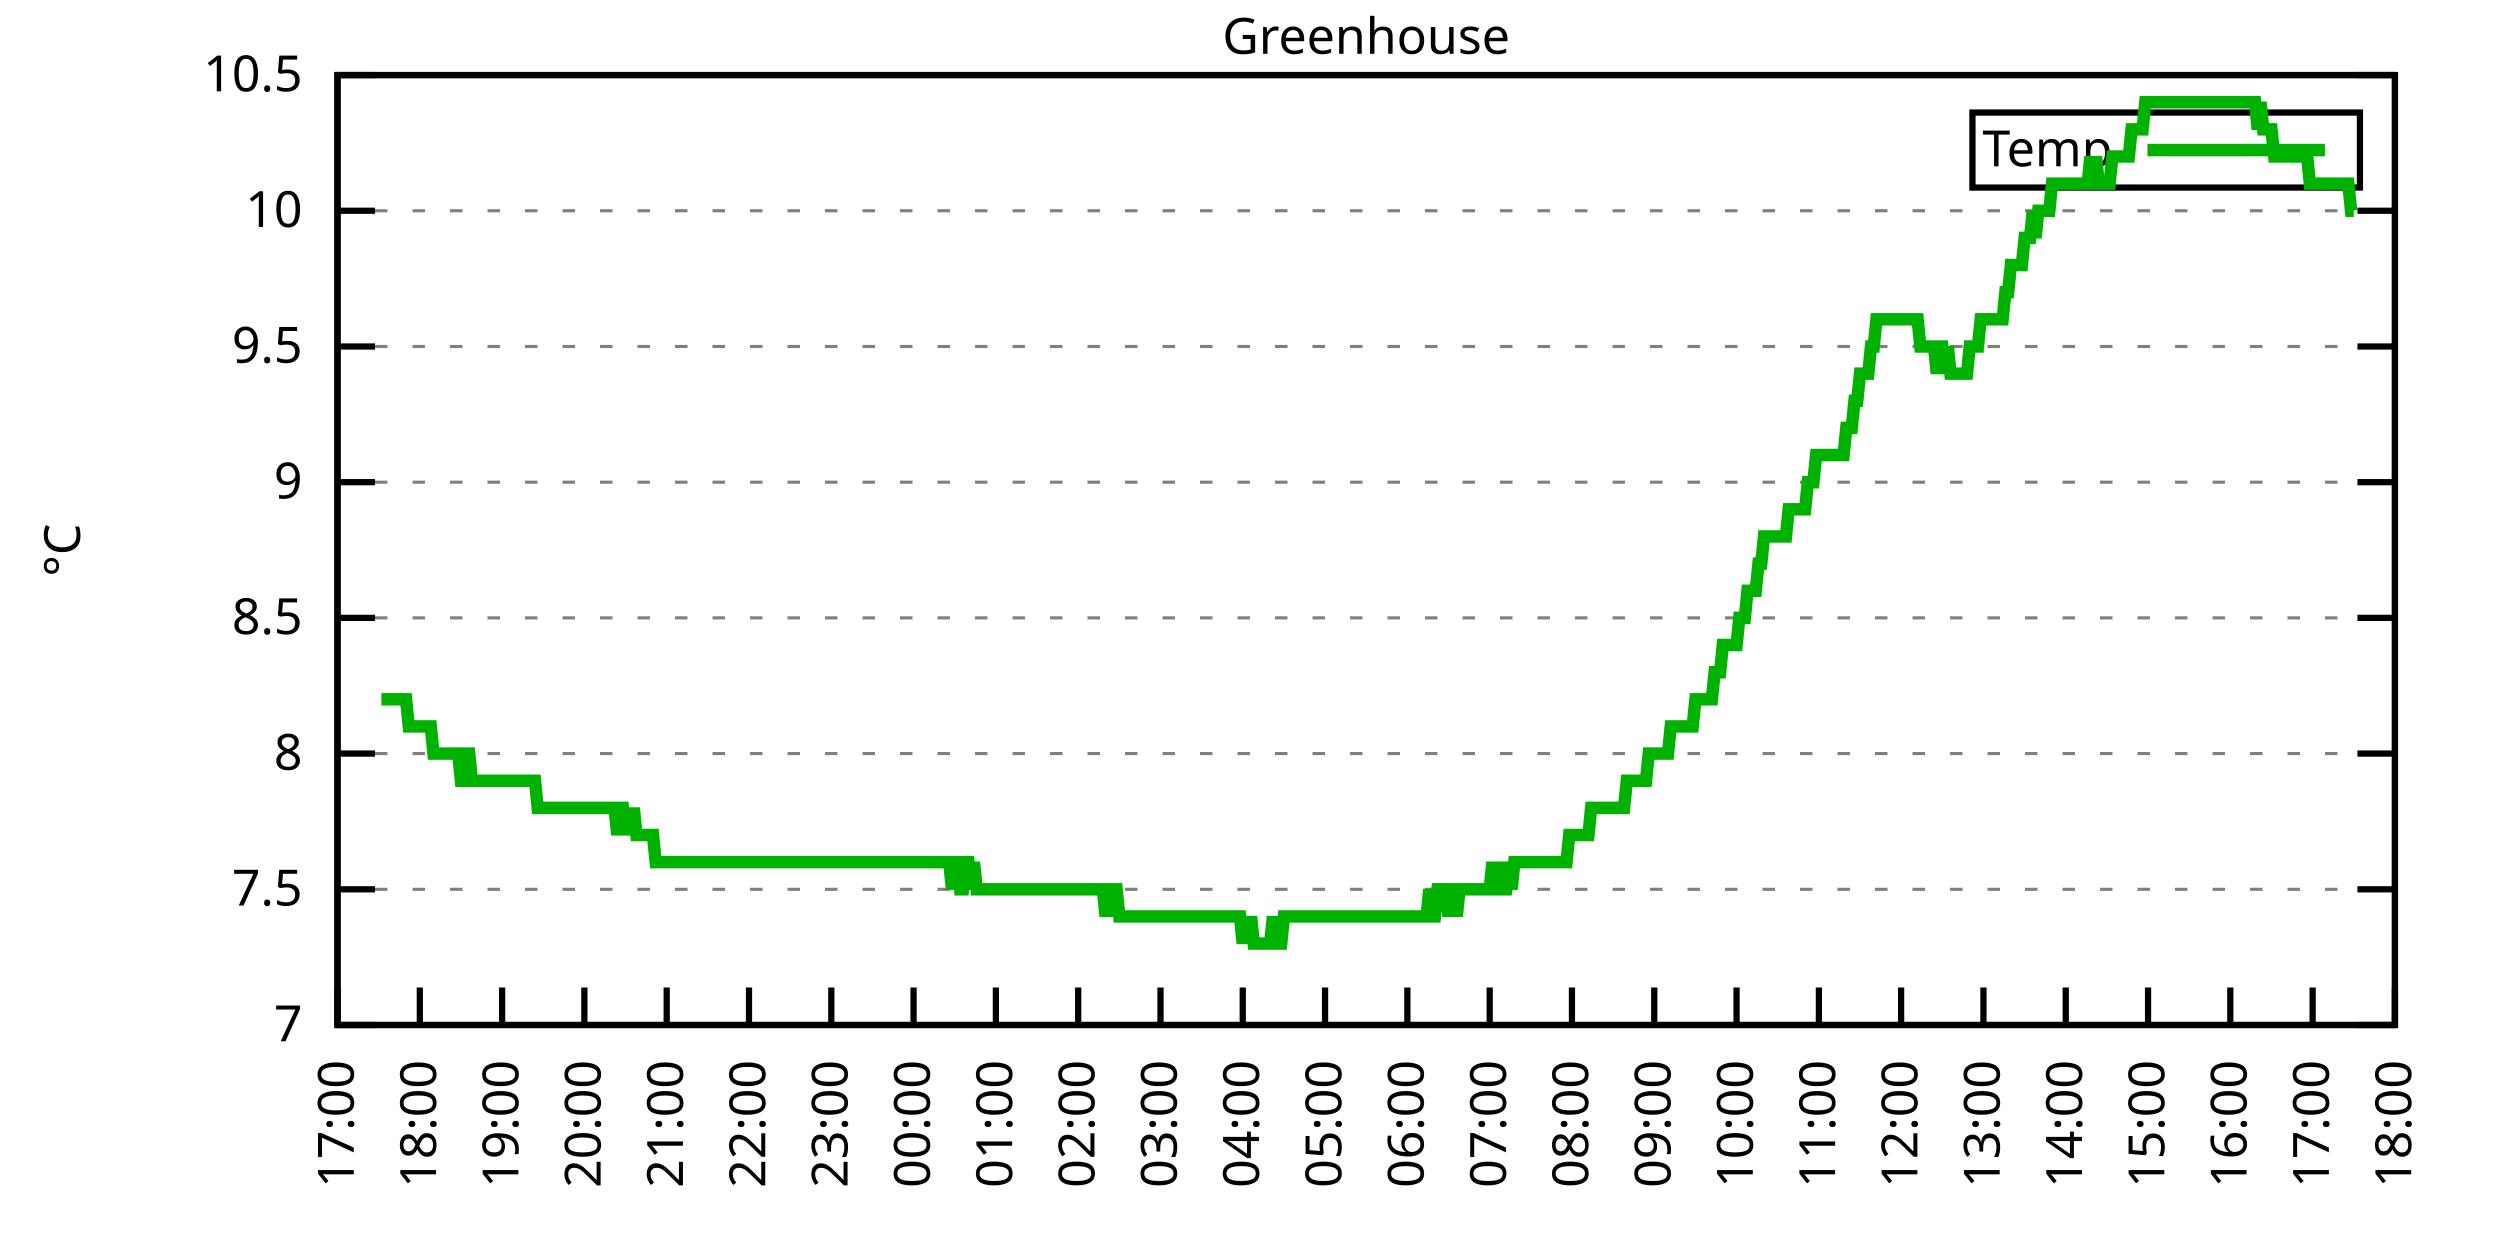
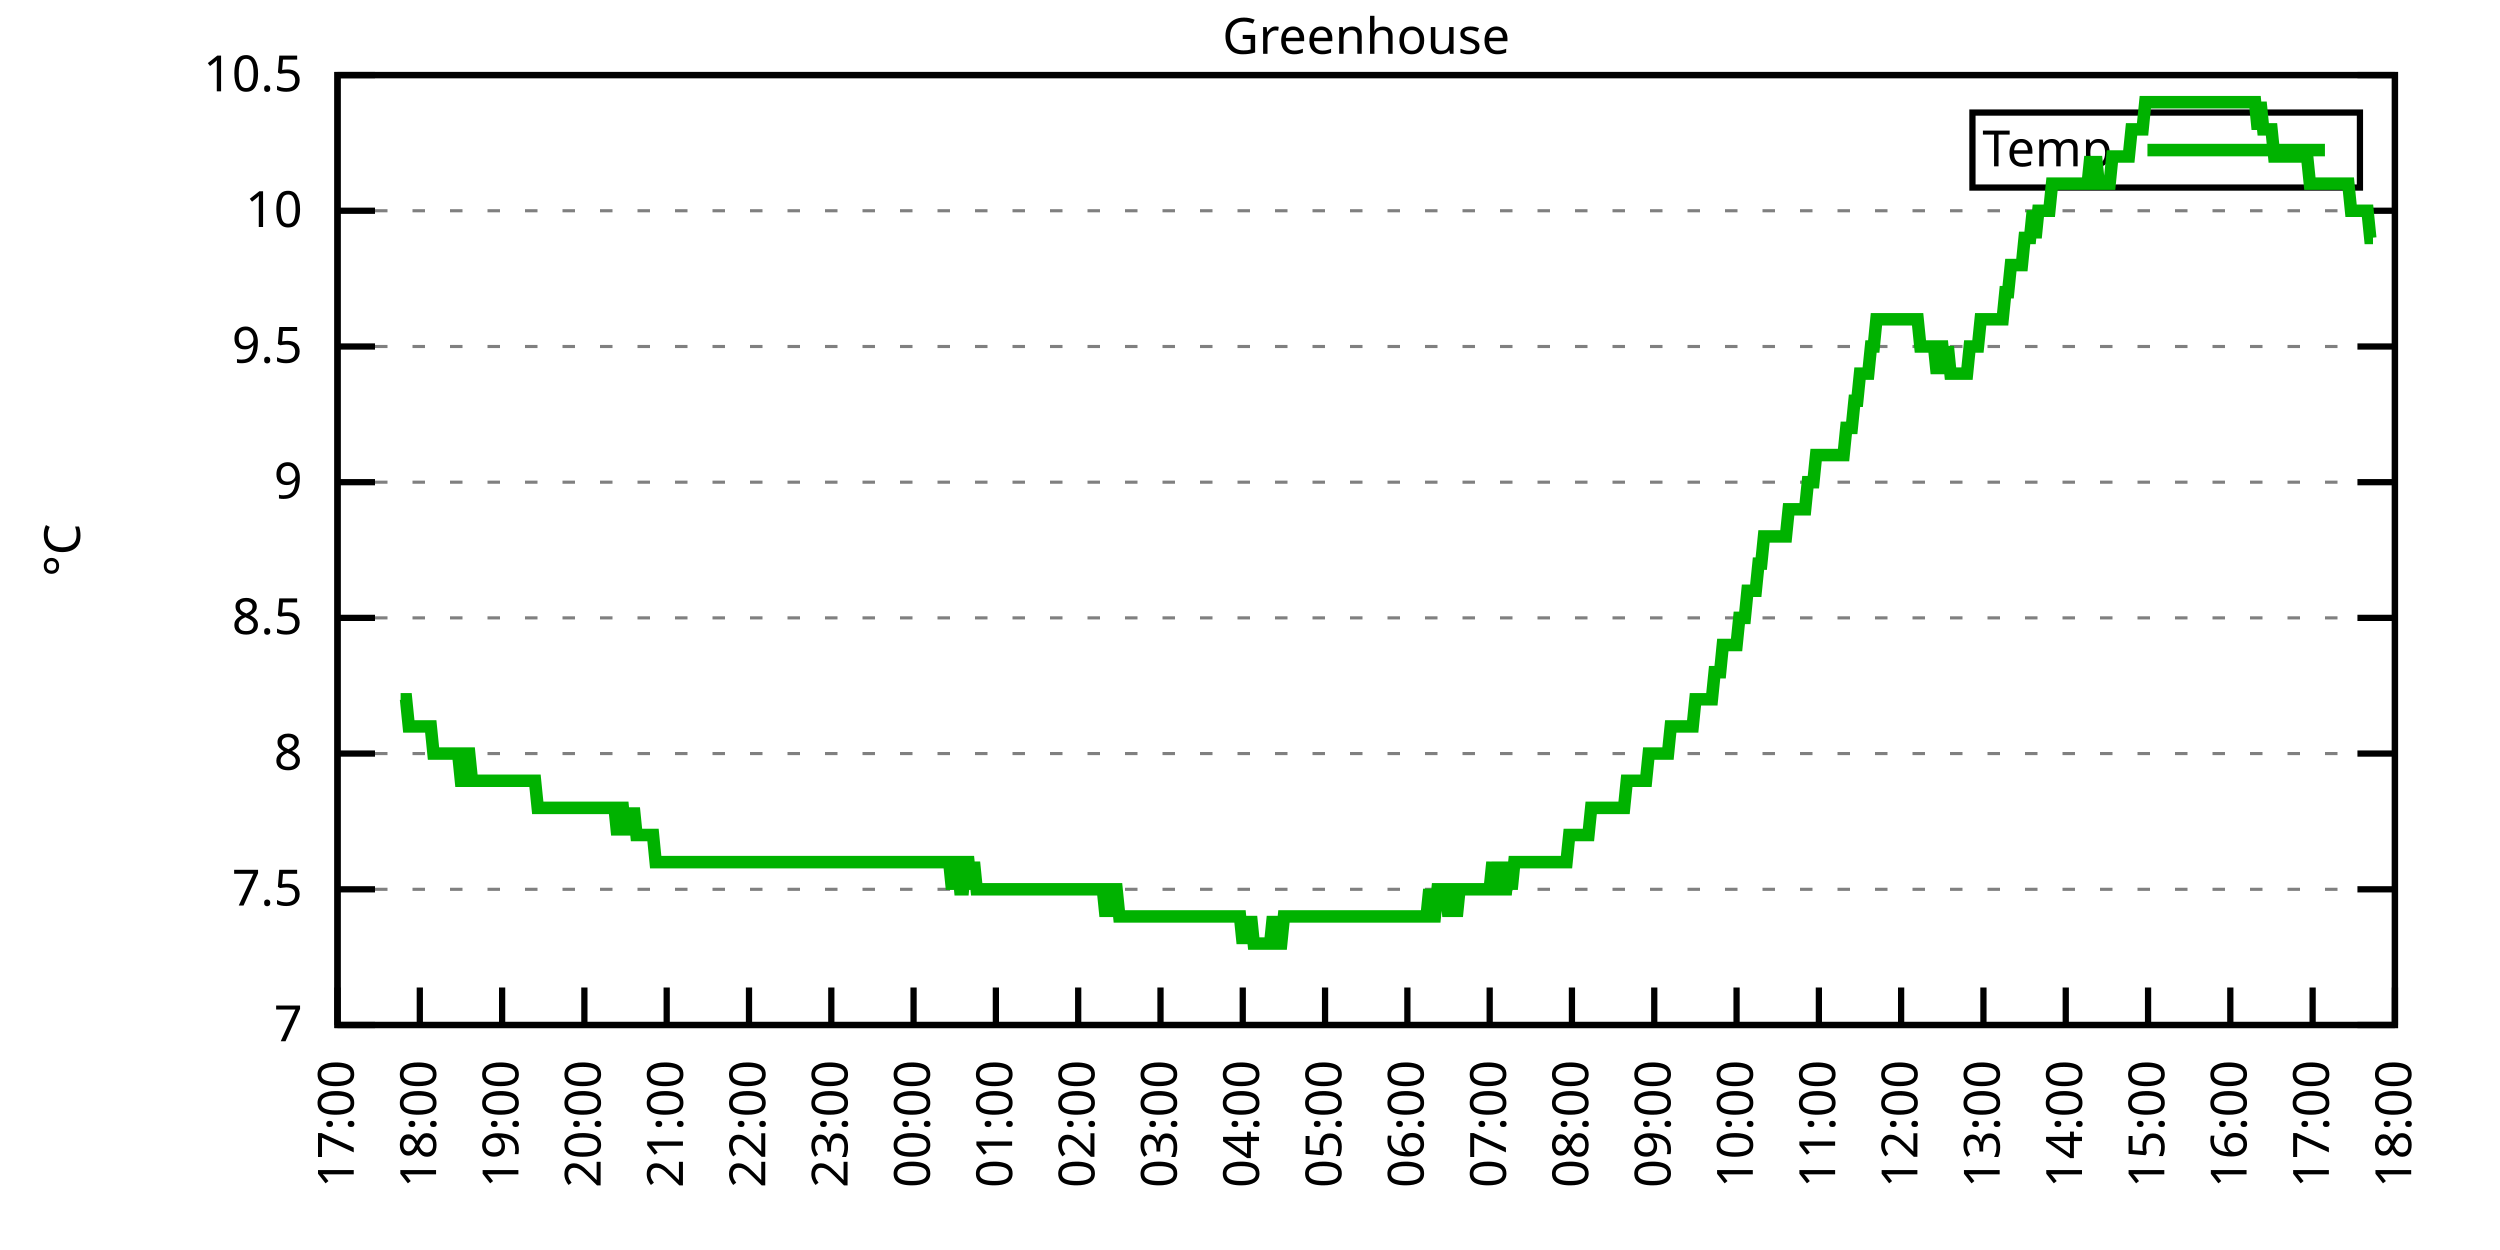
<svg xmlns="http://www.w3.org/2000/svg" xmlns:xlink="http://www.w3.org/1999/xlink" width="400" height="200" viewBox="0 0 400 200">
  <g id="gnuplot_canvas">
    <rect x="0" y="0" width="400" height="200" fill="none" />
    <defs>
      <circle id="gpDot" r="0.5" stroke-width="0.5" stroke="currentColor" />
      <path id="gpPt0" stroke-width="0.333" stroke="currentColor" d="M-1,0 h2 M0,-1 v2" />
      <path id="gpPt1" stroke-width="0.333" stroke="currentColor" d="M-1,-1 L1,1 M1,-1 L-1,1" />
      <path id="gpPt2" stroke-width="0.333" stroke="currentColor" d="M-1,0 L1,0 M0,-1 L0,1 M-1,-1 L1,1 M-1,1 L1,-1" />
      <rect id="gpPt3" stroke-width="0.333" stroke="currentColor" x="-1" y="-1" width="2" height="2" />
      <rect id="gpPt4" stroke-width="0.333" stroke="currentColor" fill="currentColor" x="-1" y="-1" width="2" height="2" />
      <circle id="gpPt5" stroke-width="0.333" stroke="currentColor" cx="0" cy="0" r="1" />
      <use xlink:href="#gpPt5" id="gpPt6" fill="currentColor" stroke="none" />
      <path id="gpPt7" stroke-width="0.333" stroke="currentColor" d="M0,-1.33 L-1.33,0.67 L1.33,0.67 z" />
      <use xlink:href="#gpPt7" id="gpPt8" fill="currentColor" stroke="none" />
      <use xlink:href="#gpPt7" id="gpPt9" stroke="currentColor" transform="rotate(180)" />
      <use xlink:href="#gpPt9" id="gpPt10" fill="currentColor" stroke="none" />
      <use xlink:href="#gpPt3" id="gpPt11" stroke="currentColor" transform="rotate(45)" />
      <use xlink:href="#gpPt11" id="gpPt12" fill="currentColor" stroke="none" />
      <path id="gpPt13" stroke-width="0.333" stroke="currentColor" d="M0,1.330 L1.265,0.411 L0.782,-1.067 L-0.782,-1.076 L-1.265,0.411 z" />
      <use xlink:href="#gpPt13" id="gpPt14" fill="currentColor" stroke="none" />
      <filter id="textbox" filterUnits="objectBoundingBox" x="0" y="0" height="1" width="1">
        <feFlood flood-color="white" flood-opacity="1" result="bgnd" />
        <feComposite in="SourceGraphic" in2="bgnd" operator="atop" />
      </filter>
      <filter id="greybox" filterUnits="objectBoundingBox" x="0" y="0" height="1" width="1">
        <feFlood flood-color="lightgrey" flood-opacity="1" result="grey" />
        <feComposite in="SourceGraphic" in2="grey" operator="atop" />
      </filter>
    </defs>
    <g fill="none" color="white" stroke="currentColor" stroke-width="1.00" stroke-linecap="butt" stroke-linejoin="miter">
</g>
    <g fill="none" color="black" stroke="currentColor" stroke-width="1.00" stroke-linecap="butt" stroke-linejoin="miter">
      <g stroke="none" shape-rendering="crispEdges">
        <polygon fill="rgb(255, 255, 255)" points="54.00,164.00 383.18,164.00 383.18,12.02 54.00,12.02 " />
      </g>
    </g>
    <g fill="none" color="black" stroke="currentColor" stroke-width="1.00" stroke-linecap="butt" stroke-linejoin="miter">
</g>
    <g fill="none" color="black" stroke="black" stroke-width="0.50" stroke-linecap="butt" stroke-linejoin="miter">
</g>
    <g fill="none" color="gray" stroke="currentColor" stroke-width="0.50" stroke-linecap="butt" stroke-linejoin="miter">
      <path stroke="gray" stroke-dasharray="2,4" class="gridline" d="M54.00,164.00 L383.19,164.00  " />
    </g>
    <g fill="none" color="gray" stroke="gray" stroke-width="1.00" stroke-linecap="butt" stroke-linejoin="miter">
</g>
    <g fill="none" color="black" stroke="currentColor" stroke-width="1.00" stroke-linecap="butt" stroke-linejoin="miter">
      <path stroke="black" d="M54.00,164.00 L60.00,164.00 M383.19,164.00 L377.19,164.00  " />
      <g transform="translate(48.40,166.60)" stroke="none" fill="black" font-family="Sans" font-size="8.00" text-anchor="end">
        <text>
          <tspan font-family="Sans"> 7</tspan>
        </text>
      </g>
    </g>
    <g fill="none" color="black" stroke="currentColor" stroke-width="1.00" stroke-linecap="butt" stroke-linejoin="miter">
</g>
    <g fill="none" color="black" stroke="black" stroke-width="0.50" stroke-linecap="butt" stroke-linejoin="miter">
</g>
    <g fill="none" color="gray" stroke="currentColor" stroke-width="0.50" stroke-linecap="butt" stroke-linejoin="miter">
      <path stroke="gray" stroke-dasharray="2,4" class="gridline" d="M54.00,142.29 L383.19,142.29  " />
    </g>
    <g fill="none" color="gray" stroke="gray" stroke-width="1.00" stroke-linecap="butt" stroke-linejoin="miter">
</g>
    <g fill="none" color="black" stroke="currentColor" stroke-width="1.00" stroke-linecap="butt" stroke-linejoin="miter">
      <path stroke="black" d="M54.00,142.29 L60.00,142.29 M383.19,142.29 L377.19,142.29  " />
      <g transform="translate(48.40,144.89)" stroke="none" fill="black" font-family="Sans" font-size="8.00" text-anchor="end">
        <text>
          <tspan font-family="Sans"> 7.5</tspan>
        </text>
      </g>
    </g>
    <g fill="none" color="black" stroke="currentColor" stroke-width="1.00" stroke-linecap="butt" stroke-linejoin="miter">
</g>
    <g fill="none" color="black" stroke="black" stroke-width="0.50" stroke-linecap="butt" stroke-linejoin="miter">
</g>
    <g fill="none" color="gray" stroke="currentColor" stroke-width="0.50" stroke-linecap="butt" stroke-linejoin="miter">
      <path stroke="gray" stroke-dasharray="2,4" class="gridline" d="M54.00,120.57 L383.19,120.57  " />
    </g>
    <g fill="none" color="gray" stroke="gray" stroke-width="1.00" stroke-linecap="butt" stroke-linejoin="miter">
</g>
    <g fill="none" color="black" stroke="currentColor" stroke-width="1.00" stroke-linecap="butt" stroke-linejoin="miter">
      <path stroke="black" d="M54.00,120.57 L60.00,120.57 M383.19,120.57 L377.19,120.57  " />
      <g transform="translate(48.40,123.17)" stroke="none" fill="black" font-family="Sans" font-size="8.00" text-anchor="end">
        <text>
          <tspan font-family="Sans"> 8</tspan>
        </text>
      </g>
    </g>
    <g fill="none" color="black" stroke="currentColor" stroke-width="1.00" stroke-linecap="butt" stroke-linejoin="miter">
</g>
    <g fill="none" color="black" stroke="black" stroke-width="0.50" stroke-linecap="butt" stroke-linejoin="miter">
</g>
    <g fill="none" color="gray" stroke="currentColor" stroke-width="0.50" stroke-linecap="butt" stroke-linejoin="miter">
      <path stroke="gray" stroke-dasharray="2,4" class="gridline" d="M54.00,98.86 L383.19,98.86  " />
    </g>
    <g fill="none" color="gray" stroke="gray" stroke-width="1.00" stroke-linecap="butt" stroke-linejoin="miter">
</g>
    <g fill="none" color="black" stroke="currentColor" stroke-width="1.00" stroke-linecap="butt" stroke-linejoin="miter">
      <path stroke="black" d="M54.00,98.86 L60.00,98.86 M383.19,98.86 L377.19,98.86  " />
      <g transform="translate(48.40,101.46)" stroke="none" fill="black" font-family="Sans" font-size="8.00" text-anchor="end">
        <text>
          <tspan font-family="Sans"> 8.5</tspan>
        </text>
      </g>
    </g>
    <g fill="none" color="black" stroke="currentColor" stroke-width="1.00" stroke-linecap="butt" stroke-linejoin="miter">
</g>
    <g fill="none" color="black" stroke="black" stroke-width="0.50" stroke-linecap="butt" stroke-linejoin="miter">
</g>
    <g fill="none" color="gray" stroke="currentColor" stroke-width="0.50" stroke-linecap="butt" stroke-linejoin="miter">
      <path stroke="gray" stroke-dasharray="2,4" class="gridline" d="M54.00,77.15 L383.19,77.15  " />
    </g>
    <g fill="none" color="gray" stroke="gray" stroke-width="1.00" stroke-linecap="butt" stroke-linejoin="miter">
</g>
    <g fill="none" color="black" stroke="currentColor" stroke-width="1.00" stroke-linecap="butt" stroke-linejoin="miter">
      <path stroke="black" d="M54.00,77.15 L60.00,77.15 M383.19,77.15 L377.19,77.15  " />
      <g transform="translate(48.40,79.75)" stroke="none" fill="black" font-family="Sans" font-size="8.00" text-anchor="end">
        <text>
          <tspan font-family="Sans"> 9</tspan>
        </text>
      </g>
    </g>
    <g fill="none" color="black" stroke="currentColor" stroke-width="1.00" stroke-linecap="butt" stroke-linejoin="miter">
</g>
    <g fill="none" color="black" stroke="black" stroke-width="0.50" stroke-linecap="butt" stroke-linejoin="miter">
</g>
    <g fill="none" color="gray" stroke="currentColor" stroke-width="0.50" stroke-linecap="butt" stroke-linejoin="miter">
      <path stroke="gray" stroke-dasharray="2,4" class="gridline" d="M54.00,55.44 L383.19,55.44  " />
    </g>
    <g fill="none" color="gray" stroke="gray" stroke-width="1.00" stroke-linecap="butt" stroke-linejoin="miter">
</g>
    <g fill="none" color="black" stroke="currentColor" stroke-width="1.00" stroke-linecap="butt" stroke-linejoin="miter">
      <path stroke="black" d="M54.00,55.44 L60.00,55.44 M383.19,55.44 L377.19,55.44  " />
      <g transform="translate(48.40,58.04)" stroke="none" fill="black" font-family="Sans" font-size="8.00" text-anchor="end">
        <text>
          <tspan font-family="Sans"> 9.5</tspan>
        </text>
      </g>
    </g>
    <g fill="none" color="black" stroke="currentColor" stroke-width="1.00" stroke-linecap="butt" stroke-linejoin="miter">
</g>
    <g fill="none" color="black" stroke="black" stroke-width="0.50" stroke-linecap="butt" stroke-linejoin="miter">
</g>
    <g fill="none" color="gray" stroke="currentColor" stroke-width="0.50" stroke-linecap="butt" stroke-linejoin="miter">
      <path stroke="gray" stroke-dasharray="2,4" class="gridline" d="M54.00,33.72 L383.19,33.72  " />
    </g>
    <g fill="none" color="gray" stroke="gray" stroke-width="1.00" stroke-linecap="butt" stroke-linejoin="miter">
</g>
    <g fill="none" color="black" stroke="currentColor" stroke-width="1.00" stroke-linecap="butt" stroke-linejoin="miter">
      <path stroke="black" d="M54.00,33.72 L60.00,33.72 M383.19,33.72 L377.19,33.72  " />
      <g transform="translate(48.40,36.32)" stroke="none" fill="black" font-family="Sans" font-size="8.00" text-anchor="end">
        <text>
          <tspan font-family="Sans"> 10</tspan>
        </text>
      </g>
    </g>
    <g fill="none" color="black" stroke="currentColor" stroke-width="1.00" stroke-linecap="butt" stroke-linejoin="miter">
</g>
    <g fill="none" color="black" stroke="black" stroke-width="0.50" stroke-linecap="butt" stroke-linejoin="miter">
</g>
    <g fill="none" color="gray" stroke="currentColor" stroke-width="0.50" stroke-linecap="butt" stroke-linejoin="miter">
      <path stroke="gray" stroke-dasharray="2,4" class="gridline" d="M54.00,12.01 L383.19,12.01  " />
    </g>
    <g fill="none" color="gray" stroke="gray" stroke-width="1.00" stroke-linecap="butt" stroke-linejoin="miter">
</g>
    <g fill="none" color="black" stroke="currentColor" stroke-width="1.00" stroke-linecap="butt" stroke-linejoin="miter">
      <path stroke="black" d="M54.00,12.01 L60.00,12.01 M383.19,12.01 L377.19,12.01  " />
      <g transform="translate(48.40,14.61)" stroke="none" fill="black" font-family="Sans" font-size="8.00" text-anchor="end">
        <text>
          <tspan font-family="Sans"> 10.5</tspan>
        </text>
      </g>
    </g>
    <g fill="none" color="black" stroke="currentColor" stroke-width="1.00" stroke-linecap="butt" stroke-linejoin="miter">
      <path stroke="black" d="M54.00,164.00 L54.00,158.00  " />
      <g transform="translate(56.60,169.60) rotate(270.00)" stroke="none" fill="black" font-family="Sans" font-size="8.00" text-anchor="end">
        <text>
          <tspan font-family="Sans">17:00</tspan>
        </text>
      </g>
    </g>
    <g fill="none" color="black" stroke="currentColor" stroke-width="1.00" stroke-linecap="butt" stroke-linejoin="miter">
      <path stroke="black" d="M67.17,164.00 L67.17,158.00  " />
      <g transform="translate(69.77,169.60) rotate(270.00)" stroke="none" fill="black" font-family="Sans" font-size="8.00" text-anchor="end">
        <text>
          <tspan font-family="Sans">18:00</tspan>
        </text>
      </g>
    </g>
    <g fill="none" color="black" stroke="currentColor" stroke-width="1.00" stroke-linecap="butt" stroke-linejoin="miter">
      <path stroke="black" d="M80.34,164.00 L80.34,158.00  " />
      <g transform="translate(82.94,169.60) rotate(270.00)" stroke="none" fill="black" font-family="Sans" font-size="8.00" text-anchor="end">
        <text>
          <tspan font-family="Sans">19:00</tspan>
        </text>
      </g>
    </g>
    <g fill="none" color="black" stroke="currentColor" stroke-width="1.00" stroke-linecap="butt" stroke-linejoin="miter">
      <path stroke="black" d="M93.50,164.00 L93.50,158.00  " />
      <g transform="translate(96.10,169.60) rotate(270.00)" stroke="none" fill="black" font-family="Sans" font-size="8.00" text-anchor="end">
        <text>
          <tspan font-family="Sans">20:00</tspan>
        </text>
      </g>
    </g>
    <g fill="none" color="black" stroke="currentColor" stroke-width="1.00" stroke-linecap="butt" stroke-linejoin="miter">
      <path stroke="black" d="M106.67,164.00 L106.67,158.00  " />
      <g transform="translate(109.27,169.60) rotate(270.00)" stroke="none" fill="black" font-family="Sans" font-size="8.00" text-anchor="end">
        <text>
          <tspan font-family="Sans">21:00</tspan>
        </text>
      </g>
    </g>
    <g fill="none" color="black" stroke="currentColor" stroke-width="1.00" stroke-linecap="butt" stroke-linejoin="miter">
      <path stroke="black" d="M119.84,164.00 L119.84,158.00  " />
      <g transform="translate(122.44,169.60) rotate(270.00)" stroke="none" fill="black" font-family="Sans" font-size="8.00" text-anchor="end">
        <text>
          <tspan font-family="Sans">22:00</tspan>
        </text>
      </g>
    </g>
    <g fill="none" color="black" stroke="currentColor" stroke-width="1.00" stroke-linecap="butt" stroke-linejoin="miter">
      <path stroke="black" d="M133.01,164.00 L133.01,158.00  " />
      <g transform="translate(135.61,169.60) rotate(270.00)" stroke="none" fill="black" font-family="Sans" font-size="8.00" text-anchor="end">
        <text>
          <tspan font-family="Sans">23:00</tspan>
        </text>
      </g>
    </g>
    <g fill="none" color="black" stroke="currentColor" stroke-width="1.00" stroke-linecap="butt" stroke-linejoin="miter">
      <path stroke="black" d="M146.17,164.00 L146.17,158.00  " />
      <g transform="translate(148.77,169.60) rotate(270.00)" stroke="none" fill="black" font-family="Sans" font-size="8.00" text-anchor="end">
        <text>
          <tspan font-family="Sans">00:00</tspan>
        </text>
      </g>
    </g>
    <g fill="none" color="black" stroke="currentColor" stroke-width="1.00" stroke-linecap="butt" stroke-linejoin="miter">
      <path stroke="black" d="M159.34,164.00 L159.34,158.00  " />
      <g transform="translate(161.94,169.60) rotate(270.00)" stroke="none" fill="black" font-family="Sans" font-size="8.00" text-anchor="end">
        <text>
          <tspan font-family="Sans">01:00</tspan>
        </text>
      </g>
    </g>
    <g fill="none" color="black" stroke="currentColor" stroke-width="1.00" stroke-linecap="butt" stroke-linejoin="miter">
      <path stroke="black" d="M172.51,164.00 L172.51,158.00  " />
      <g transform="translate(175.11,169.60) rotate(270.00)" stroke="none" fill="black" font-family="Sans" font-size="8.00" text-anchor="end">
        <text>
          <tspan font-family="Sans">02:00</tspan>
        </text>
      </g>
    </g>
    <g fill="none" color="black" stroke="currentColor" stroke-width="1.00" stroke-linecap="butt" stroke-linejoin="miter">
      <path stroke="black" d="M185.68,164.00 L185.68,158.00  " />
      <g transform="translate(188.28,169.60) rotate(270.00)" stroke="none" fill="black" font-family="Sans" font-size="8.00" text-anchor="end">
        <text>
          <tspan font-family="Sans">03:00</tspan>
        </text>
      </g>
    </g>
    <g fill="none" color="black" stroke="currentColor" stroke-width="1.00" stroke-linecap="butt" stroke-linejoin="miter">
      <path stroke="black" d="M198.84,164.00 L198.84,158.00  " />
      <g transform="translate(201.44,169.60) rotate(270.00)" stroke="none" fill="black" font-family="Sans" font-size="8.00" text-anchor="end">
        <text>
          <tspan font-family="Sans">04:00</tspan>
        </text>
      </g>
    </g>
    <g fill="none" color="black" stroke="currentColor" stroke-width="1.00" stroke-linecap="butt" stroke-linejoin="miter">
      <path stroke="black" d="M212.01,164.00 L212.01,158.00  " />
      <g transform="translate(214.61,169.60) rotate(270.00)" stroke="none" fill="black" font-family="Sans" font-size="8.00" text-anchor="end">
        <text>
          <tspan font-family="Sans">05:00</tspan>
        </text>
      </g>
    </g>
    <g fill="none" color="black" stroke="currentColor" stroke-width="1.00" stroke-linecap="butt" stroke-linejoin="miter">
      <path stroke="black" d="M225.18,164.00 L225.18,158.00  " />
      <g transform="translate(227.78,169.60) rotate(270.00)" stroke="none" fill="black" font-family="Sans" font-size="8.00" text-anchor="end">
        <text>
          <tspan font-family="Sans">06:00</tspan>
        </text>
      </g>
    </g>
    <g fill="none" color="black" stroke="currentColor" stroke-width="1.00" stroke-linecap="butt" stroke-linejoin="miter">
      <path stroke="black" d="M238.35,164.00 L238.35,158.00  " />
      <g transform="translate(240.95,169.60) rotate(270.00)" stroke="none" fill="black" font-family="Sans" font-size="8.00" text-anchor="end">
        <text>
          <tspan font-family="Sans">07:00</tspan>
        </text>
      </g>
    </g>
    <g fill="none" color="black" stroke="currentColor" stroke-width="1.00" stroke-linecap="butt" stroke-linejoin="miter">
      <path stroke="black" d="M251.51,164.00 L251.51,158.00  " />
      <g transform="translate(254.11,169.60) rotate(270.00)" stroke="none" fill="black" font-family="Sans" font-size="8.00" text-anchor="end">
        <text>
          <tspan font-family="Sans">08:00</tspan>
        </text>
      </g>
    </g>
    <g fill="none" color="black" stroke="currentColor" stroke-width="1.00" stroke-linecap="butt" stroke-linejoin="miter">
      <path stroke="black" d="M264.68,164.00 L264.68,158.00  " />
      <g transform="translate(267.28,169.60) rotate(270.00)" stroke="none" fill="black" font-family="Sans" font-size="8.00" text-anchor="end">
        <text>
          <tspan font-family="Sans">09:00</tspan>
        </text>
      </g>
    </g>
    <g fill="none" color="black" stroke="currentColor" stroke-width="1.00" stroke-linecap="butt" stroke-linejoin="miter">
      <path stroke="black" d="M277.85,164.00 L277.85,158.00  " />
      <g transform="translate(280.45,169.60) rotate(270.00)" stroke="none" fill="black" font-family="Sans" font-size="8.00" text-anchor="end">
        <text>
          <tspan font-family="Sans">10:00</tspan>
        </text>
      </g>
    </g>
    <g fill="none" color="black" stroke="currentColor" stroke-width="1.00" stroke-linecap="butt" stroke-linejoin="miter">
      <path stroke="black" d="M291.02,164.00 L291.02,158.00  " />
      <g transform="translate(293.62,169.60) rotate(270.00)" stroke="none" fill="black" font-family="Sans" font-size="8.00" text-anchor="end">
        <text>
          <tspan font-family="Sans">11:00</tspan>
        </text>
      </g>
    </g>
    <g fill="none" color="black" stroke="currentColor" stroke-width="1.00" stroke-linecap="butt" stroke-linejoin="miter">
      <path stroke="black" d="M304.18,164.00 L304.18,158.00  " />
      <g transform="translate(306.78,169.60) rotate(270.00)" stroke="none" fill="black" font-family="Sans" font-size="8.00" text-anchor="end">
        <text>
          <tspan font-family="Sans">12:00</tspan>
        </text>
      </g>
    </g>
    <g fill="none" color="black" stroke="currentColor" stroke-width="1.00" stroke-linecap="butt" stroke-linejoin="miter">
      <path stroke="black" d="M317.35,164.00 L317.35,158.00  " />
      <g transform="translate(319.95,169.60) rotate(270.00)" stroke="none" fill="black" font-family="Sans" font-size="8.00" text-anchor="end">
        <text>
          <tspan font-family="Sans">13:00</tspan>
        </text>
      </g>
    </g>
    <g fill="none" color="black" stroke="currentColor" stroke-width="1.00" stroke-linecap="butt" stroke-linejoin="miter">
      <path stroke="black" d="M330.52,164.00 L330.52,158.00  " />
      <g transform="translate(333.12,169.60) rotate(270.00)" stroke="none" fill="black" font-family="Sans" font-size="8.00" text-anchor="end">
        <text>
          <tspan font-family="Sans">14:00</tspan>
        </text>
      </g>
    </g>
    <g fill="none" color="black" stroke="currentColor" stroke-width="1.00" stroke-linecap="butt" stroke-linejoin="miter">
      <path stroke="black" d="M343.69,164.00 L343.69,158.00  " />
      <g transform="translate(346.29,169.60) rotate(270.00)" stroke="none" fill="black" font-family="Sans" font-size="8.00" text-anchor="end">
        <text>
          <tspan font-family="Sans">15:00</tspan>
        </text>
      </g>
    </g>
    <g fill="none" color="black" stroke="currentColor" stroke-width="1.00" stroke-linecap="butt" stroke-linejoin="miter">
      <path stroke="black" d="M356.85,164.00 L356.85,158.00  " />
      <g transform="translate(359.45,169.60) rotate(270.00)" stroke="none" fill="black" font-family="Sans" font-size="8.00" text-anchor="end">
        <text>
          <tspan font-family="Sans">16:00</tspan>
        </text>
      </g>
    </g>
    <g fill="none" color="black" stroke="currentColor" stroke-width="1.00" stroke-linecap="butt" stroke-linejoin="miter">
      <path stroke="black" d="M370.02,164.00 L370.02,158.00  " />
      <g transform="translate(372.62,169.60) rotate(270.00)" stroke="none" fill="black" font-family="Sans" font-size="8.00" text-anchor="end">
        <text>
          <tspan font-family="Sans">17:00</tspan>
        </text>
      </g>
    </g>
    <g fill="none" color="black" stroke="currentColor" stroke-width="1.00" stroke-linecap="butt" stroke-linejoin="miter">
      <path stroke="black" d="M383.19,164.00 L383.19,158.00  " />
      <g transform="translate(385.79,169.60) rotate(270.00)" stroke="none" fill="black" font-family="Sans" font-size="8.00" text-anchor="end">
        <text>
          <tspan font-family="Sans">18:00</tspan>
        </text>
      </g>
    </g>
    <g fill="none" color="black" stroke="currentColor" stroke-width="1.00" stroke-linecap="butt" stroke-linejoin="miter">
</g>
    <g fill="none" color="black" stroke="currentColor" stroke-width="1.00" stroke-linecap="butt" stroke-linejoin="miter">
      <path stroke="black" d="M54.00,12.01 L54.00,164.00 L383.19,164.00 L383.19,12.01 L54.00,12.01 Z  " />
    </g>
    <g fill="none" color="black" stroke="currentColor" stroke-width="1.00" stroke-linecap="butt" stroke-linejoin="miter">
</g>
    <g fill="none" color="black" stroke="currentColor" stroke-width="1.00" stroke-linecap="butt" stroke-linejoin="miter">
      <path stroke="black" d="M315.59,30.01 L315.59,18.01 L377.59,18.01 L377.59,30.01 L315.59,30.01 Z  " />
    </g>
    <g id="Greenhouse_plot_1">
      <g fill="none" color="white" stroke="black" stroke-width="2.00" stroke-linecap="butt" stroke-linejoin="miter">
</g>
      <g fill="none" color="black" stroke="currentColor" stroke-width="2.00" stroke-linecap="butt" stroke-linejoin="miter">
        <g transform="translate(337.99,26.61)" stroke="none" fill="black" font-family="Sans" font-size="8.00" text-anchor="end">
          <text>
            <tspan font-family="Sans">Temp</tspan>
          </text>
        </g>
      </g>
      <g fill="none" color="black" stroke="currentColor" stroke-width="2.00" stroke-linecap="butt" stroke-linejoin="miter">
-         <path stroke="rgb(  0, 178,   0)" d="M343.59,24.01 L371.99,24.01 M61.02,111.89 L61.46,111.89 L61.90,111.89 L62.34,111.89 L62.78,111.89 L63.22,111.89   L63.66,111.89 L64.10,111.89 L64.53,111.89 L64.97,111.89 L65.41,116.23 L65.85,116.23 L66.29,116.23 L66.73,116.23   L67.17,116.23 L67.61,116.23 L68.05,116.23 L68.48,116.23 L68.92,116.23 L69.36,120.57 L69.80,120.57 L70.24,120.57   L70.68,120.57 L71.12,120.57 L71.56,120.57 L72.00,120.57 L72.43,120.57 L72.87,120.57 L73.31,120.57 L73.75,124.92   L74.19,124.92 L74.63,120.57 L75.07,120.57 L75.51,124.92 L75.95,124.92 L76.38,124.92 L76.82,124.92 L77.26,124.92   L77.70,124.92 L78.14,124.92 L78.58,124.92 L79.02,124.92 L79.46,124.92 L79.90,124.92 L80.34,124.92 L80.77,124.92   L81.21,124.92 L81.65,124.92 L82.09,124.92 L82.53,124.92 L82.97,124.92 L83.41,124.92 L83.85,124.92 L84.29,124.92   L84.72,124.92 L85.16,124.92 L85.60,124.92 L86.04,129.26 L86.48,129.26 L86.92,129.26 L87.36,129.26 L87.80,129.26   L88.24,129.26 L88.67,129.26 L89.11,129.26 L89.55,129.26 L89.99,129.26 L90.43,129.26 L90.87,129.26 L91.31,129.26   L91.75,129.26 L92.19,129.26 L92.62,129.26 L93.06,129.26 L93.50,129.26 L93.94,129.26 L94.38,129.26 L94.82,129.26   L95.26,129.26 L95.70,129.26 L96.14,129.26 L96.58,129.26 L97.01,129.26 L97.45,129.26 L97.89,129.26 L98.33,129.26   L98.77,133.60 L99.21,129.26 L99.65,129.26 L100.09,133.60 L100.53,129.26 L100.96,133.60 L101.40,129.26 L101.84,133.60   L102.28,133.60 L102.72,133.60 L103.16,133.60 L103.60,133.60 L104.04,133.60 L104.48,133.60 L104.91,137.94 L105.35,137.94   L105.79,137.94 L106.23,137.94 L106.67,137.94 L107.11,137.94 L107.55,137.94 L107.99,137.94 L108.43,137.94 L108.87,137.94   L109.30,137.94 L109.74,137.94 L110.18,137.94 L110.62,137.94 L111.06,137.94 L111.50,137.94 L111.94,137.94 L112.38,137.94   L112.82,137.94 L113.25,137.94 L113.69,137.94 L114.13,137.94 L114.57,137.94 L115.01,137.94 L115.45,137.94 L115.89,137.94   L116.33,137.94 L116.77,137.94 L117.20,137.94 L117.64,137.94 L118.08,137.94 L118.52,137.94 L118.96,137.94 L119.40,137.94   L119.84,137.94 L120.28,137.94 L120.72,137.94 L121.15,137.94 L121.59,137.94 L122.03,137.94 L122.47,137.94 L122.91,137.94   L123.35,137.94 L123.79,137.94 L124.23,137.94 L124.67,137.94 L125.11,137.94 L125.54,137.94 L125.98,137.94 L126.42,137.94   L126.86,137.94 L127.30,137.94 L127.74,137.94 L128.18,137.94 L128.62,137.94 L129.06,137.94 L129.49,137.94 L129.93,137.94   L130.37,137.94 L130.81,137.94 L131.25,137.94 L131.69,137.94 L132.13,137.94 L132.57,137.94 L133.01,137.94 L133.44,137.94   L133.88,137.94 L134.32,137.94 L134.76,137.94 L135.20,137.94 L135.64,137.94 L136.08,137.94 L136.52,137.94 L136.96,137.94   L137.39,137.94 L137.83,137.94 L138.27,137.94 L138.71,137.94 L139.15,137.94 L139.59,137.94 L140.03,137.94 L140.47,137.94   L140.91,137.94 L141.35,137.94 L141.78,137.94 L142.22,137.94 L142.66,137.94 L143.10,137.94 L143.54,137.94 L143.98,137.94   L144.42,137.94 L144.86,137.94 L145.30,137.94 L145.73,137.94 L146.17,137.94 L146.61,137.94 L147.05,137.94 L147.49,137.94   L147.93,137.94 L148.37,137.94 L148.81,137.94 L149.25,137.94 L149.68,137.94 L150.12,137.94 L150.56,137.94 L151.00,137.94   L151.44,137.94 L151.88,137.94 L152.32,142.29 L152.76,137.94 L153.20,137.94 L153.63,142.29 L154.07,142.29 L154.51,137.94   L154.95,137.94 L155.39,142.29 L155.83,137.94 L156.27,142.29 L156.71,142.29 L157.15,142.29 L157.59,142.29 L158.02,142.29   L158.46,142.29 L158.90,142.29 L159.34,142.29 L159.78,142.29 L160.22,142.29 L160.66,142.29 L161.10,142.29 L161.54,142.29   L161.97,142.29 L162.41,142.29 L162.85,142.29 L163.29,142.29 L163.73,142.29 L164.17,142.29 L164.61,142.29 L165.05,142.29   L165.49,142.29 L165.92,142.29 L166.36,142.29 L166.80,142.29 L167.24,142.29 L167.68,142.29 L168.12,142.29 L168.56,142.29   L169.00,142.29 L169.44,142.29 L169.87,142.29 L170.31,142.29 L170.75,142.29 L171.19,142.29 L171.63,142.29 L172.07,142.29   L172.51,142.29 L172.95,142.29 L173.39,142.29 L173.83,142.29 L174.26,142.29 L174.70,142.29 L175.14,142.29 L175.58,142.29   L176.02,142.29 L176.46,142.29 L176.90,146.63 L177.34,142.29 L177.78,146.63 L178.21,142.29 L178.65,142.29 L179.09,146.63   L179.53,146.63 L179.97,146.63 L180.41,146.63 L180.85,146.63 L181.29,146.63 L181.73,146.63 L182.16,146.63 L182.60,146.63   L183.04,146.63 L183.48,146.63 L183.92,146.63 L184.36,146.63 L184.80,146.63 L185.24,146.63 L185.68,146.63 L186.11,146.63   L186.55,146.63 L186.99,146.63 L187.43,146.63 L187.87,146.63 L188.31,146.63 L188.75,146.63 L189.19,146.63 L189.63,146.63   L190.07,146.63 L190.50,146.63 L190.94,146.63 L191.38,146.63 L191.82,146.63 L192.26,146.63 L192.70,146.63 L193.14,146.63   L193.58,146.63 L194.02,146.63 L194.45,146.63 L194.89,146.63 L195.33,146.63 L195.77,146.63 L196.21,146.63 L196.65,146.63   L197.09,146.63 L197.53,146.63 L197.97,146.63 L198.40,146.63 L198.84,150.97 L199.28,146.63 L199.72,150.97 L200.16,146.63   L200.60,150.97 L201.04,150.97 L201.48,150.97 L201.92,150.97 L202.35,150.97 L202.79,150.97 L203.23,150.97 L203.67,146.63   L204.11,150.97 L204.55,150.97 L204.99,150.97 L205.43,146.63 L205.87,146.63 L206.31,146.63 L206.74,146.63 L207.18,146.63   L207.62,146.63 L208.06,146.63 L208.50,146.63 L208.94,146.63 L209.38,146.63 L209.82,146.63 L210.26,146.63 L210.69,146.63   L211.13,146.63 L211.57,146.63 L212.01,146.63 L212.45,146.63 L212.89,146.63 L213.33,146.63 L213.77,146.63 L214.21,146.63   L214.64,146.63 L215.08,146.63 L215.52,146.63 L215.96,146.63 L216.40,146.63 L216.84,146.63 L217.28,146.63 L217.72,146.63   L218.16,146.63 L218.60,146.63 L219.03,146.63 L219.47,146.63 L219.91,146.63 L220.35,146.63 L220.79,146.63 L221.23,146.63   L221.67,146.63 L222.11,146.63 L222.55,146.63 L222.98,146.63 L223.42,146.63 L223.86,146.63 L224.30,146.63 L224.74,146.63   L225.18,146.63 L225.62,146.63 L226.06,146.63 L226.50,146.63 L226.93,146.63 L227.37,146.63 L227.81,146.63 L228.25,146.63   L228.69,142.29 L229.13,146.63 L229.57,146.63 L230.01,142.29 L230.45,142.29 L230.88,142.29 L231.32,142.29 L231.76,146.63   L232.20,142.29 L232.64,142.29 L233.08,146.63 L233.52,142.29 L233.96,142.29 L234.40,142.29 L234.84,142.29 L235.27,142.29   L235.71,142.29 L236.15,142.29 L236.59,142.29 L237.03,142.29 L237.47,142.29 L237.91,142.29 L238.35,142.29 L238.79,137.94   L239.22,142.29 L239.66,137.94 L240.10,142.29 L240.54,142.29 L240.98,142.29 L241.42,137.94 L241.86,142.29 L242.30,137.94   L242.74,137.94 L243.17,137.94 L243.61,137.94 L244.05,137.94 L244.49,137.94 L244.93,137.94 L245.37,137.94 L245.81,137.94   L246.25,137.94 L246.69,137.94 L247.12,137.94 L247.56,137.94 L248.00,137.94 L248.44,137.94 L248.88,137.94 L249.32,137.94   L249.76,137.94 L250.20,137.94 L250.64,137.94 L251.08,133.60 L251.51,133.60 L251.95,133.60 L252.39,133.60 L252.83,133.60   L253.27,133.60 L253.71,133.60 L254.15,133.60 L254.59,129.26 L255.03,129.26 L255.46,129.26 L255.90,129.26 L256.34,129.26   L256.78,129.26 L257.22,129.26 L257.66,129.26 L258.10,129.26 L258.54,129.26 L258.98,129.26 L259.41,129.26 L259.85,129.26   L260.29,124.92 L260.73,124.92 L261.17,124.92 L261.61,124.92 L262.05,124.92 L262.49,124.92 L262.93,124.92 L263.36,124.92   L263.80,120.57 L264.24,120.57 L264.68,120.57 L265.12,120.57 L265.56,120.57 L266.00,120.57 L266.44,120.57 L266.88,120.57   L267.32,116.23 L267.75,116.23 L268.19,116.23 L268.63,116.23 L269.07,116.23 L269.51,116.23 L269.95,116.23 L270.39,116.23   L270.83,116.23 L271.27,111.89 L271.70,111.89 L272.14,111.89 L272.58,111.89 L273.02,111.89 L273.46,111.89 L273.90,111.89   L274.34,107.55 L274.78,107.55 L275.22,107.55 L275.65,103.20 L276.09,103.20 L276.53,103.20 L276.97,103.20 L277.41,103.20   L277.85,103.20 L278.29,98.86 L278.73,98.86 L279.17,98.86 L279.60,94.52 L280.04,94.52 L280.48,94.52 L280.92,94.52   L281.36,90.18 L281.80,90.18 L282.24,85.83 L282.68,85.83 L283.12,85.83 L283.56,85.83 L283.99,85.83 L284.43,85.83   L284.87,85.83 L285.31,85.83 L285.75,85.83 L286.19,81.49 L286.63,81.49 L287.07,81.49 L287.51,81.49 L287.94,81.49   L288.38,81.49 L288.82,81.49 L289.26,77.15 L289.70,77.15 L290.14,77.15 L290.58,72.81 L291.02,72.81 L291.46,72.81   L291.89,72.81 L292.33,72.81 L292.77,72.81 L293.21,72.81 L293.65,72.81 L294.09,72.81 L294.53,72.81 L294.97,72.81   L295.41,68.46 L295.84,68.46 L296.28,68.46 L296.72,64.12 L297.16,64.12 L297.60,59.78 L298.04,59.78 L298.48,59.78   L298.92,59.78 L299.36,55.44 L299.80,55.44 L300.23,51.09 L300.67,51.09 L301.11,51.09 L301.55,51.09 L301.99,51.09   L302.43,51.09 L302.87,51.09 L303.31,51.09 L303.75,51.09 L304.18,51.09 L304.62,51.09 L305.06,51.09 L305.50,51.09   L305.94,51.09 L306.38,51.09 L306.82,51.09 L307.26,55.44 L307.70,55.44 L308.13,55.44 L308.57,55.44 L309.01,55.44   L309.45,55.44 L309.89,59.78 L310.33,55.44 L310.77,55.44 L311.21,59.78 L311.65,55.44 L312.08,59.78 L312.52,59.78   L312.96,59.78 L313.40,59.78 L313.84,59.78 L314.28,59.78 L314.72,59.78 L315.16,55.44 L315.60,55.44 L316.04,55.44   L316.47,55.44 L316.91,51.09 L317.35,51.09 L317.79,51.09 L318.23,51.09 L318.67,51.09 L319.11,51.09 L319.55,51.09   L319.99,51.09 L320.42,51.09 L320.86,46.75 L321.30,46.75 L321.74,42.41 L322.18,42.41 L322.62,42.41 L323.06,42.41   L323.50,42.41 L323.94,38.07 L324.37,38.07 L324.81,38.07 L325.25,33.72 L325.69,38.07 L326.13,33.72 L326.57,33.72   L327.01,33.72 L327.45,33.72 L327.89,33.72 L328.33,29.38 L328.76,29.38 L329.20,29.38 L329.64,29.38 L330.08,29.38   L330.52,29.38 L330.96,29.38 L331.40,29.38 L331.84,29.38 L332.28,29.38 L332.71,29.38 L333.15,29.38 L333.59,29.38   L334.03,29.38 L334.47,25.04 L334.91,29.38 L335.35,25.04 L335.79,29.38 L336.23,29.38 L336.66,29.38 L337.10,29.38   L337.54,29.38 L337.98,25.04 L338.42,25.04 L338.86,25.04 L339.30,25.04 L339.74,25.04 L340.18,25.04 L340.61,25.04   L341.05,20.70 L341.49,20.70 L341.93,20.70 L342.37,20.70 L342.81,20.70 L343.25,16.35 L343.69,16.35 L344.13,16.35   L344.57,16.35 L345.00,16.35 L345.44,16.35 L345.88,16.35 L346.32,16.35 L346.76,16.35 L347.20,16.35 L347.64,16.35   L348.08,16.35 L348.52,16.35 L348.95,16.35 L349.39,16.35 L349.83,16.35 L350.27,16.35 L350.71,16.35 L351.15,16.35   L351.59,16.35 L352.03,16.35 L352.47,16.35 L352.90,16.35 L353.34,16.35 L353.78,16.35 L354.22,16.35 L354.66,16.35   L355.10,16.35 L355.54,16.35 L355.98,16.35 L356.42,16.35 L356.85,16.35 L357.29,16.35 L357.73,16.35 L358.17,16.35   L358.61,16.35 L359.05,16.35 L359.49,16.35 L359.93,16.35 L360.37,16.35 L360.81,16.35 L361.24,20.70 L361.68,16.35   L362.12,20.70 L362.56,20.70 L363.00,20.70 L363.44,20.70 L363.88,25.04 L364.32,25.04 L364.76,25.04 L365.19,25.04   L365.63,25.04 L366.07,25.04 L366.51,25.04 L366.95,25.04 L367.39,25.04 L367.83,25.04 L368.27,25.04 L368.71,25.04   L369.14,25.04 L369.58,29.38 L370.02,29.38 L370.46,29.38 L370.90,29.38 L371.34,29.38 L371.78,29.38 L372.22,29.38   L372.66,29.38 L373.09,29.38 L373.53,29.38 L373.97,29.38 L374.41,29.38 L374.85,29.38 L375.29,29.38 L375.73,29.38   L376.17,33.72 L376.61,33.72  " />
+         <path stroke="rgb(  0, 178,   0)" d="M343.59,24.01 L371.99,24.01 M64.10,111.89 L64.53,111.89 L64.97,111.89 L65.41,116.23 L65.85,116.23 L66.29,116.23   L66.73,116.23 L67.17,116.23 L67.61,116.23 L68.05,116.23 L68.48,116.23 L68.92,116.23 L69.36,120.57 L69.80,120.57   L70.24,120.57 L70.68,120.57 L71.12,120.57 L71.56,120.57 L72.00,120.57 L72.43,120.57 L72.87,120.57 L73.31,120.57   L73.75,124.92 L74.19,124.92 L74.63,120.57 L75.07,120.57 L75.51,124.92 L75.95,124.92 L76.38,124.92 L76.82,124.92   L77.26,124.92 L77.70,124.92 L78.14,124.92 L78.58,124.92 L79.02,124.92 L79.46,124.92 L79.90,124.92 L80.34,124.92   L80.77,124.92 L81.21,124.92 L81.65,124.92 L82.09,124.92 L82.53,124.92 L82.97,124.92 L83.41,124.92 L83.85,124.92   L84.29,124.92 L84.72,124.92 L85.16,124.92 L85.60,124.92 L86.04,129.26 L86.48,129.26 L86.92,129.26 L87.36,129.26   L87.80,129.26 L88.24,129.26 L88.67,129.26 L89.11,129.26 L89.55,129.26 L89.99,129.26 L90.43,129.26 L90.87,129.26   L91.31,129.26 L91.75,129.26 L92.19,129.26 L92.62,129.26 L93.06,129.26 L93.50,129.26 L93.94,129.26 L94.38,129.26   L94.82,129.26 L95.26,129.26 L95.70,129.26 L96.14,129.26 L96.58,129.26 L97.01,129.26 L97.45,129.26 L97.89,129.26   L98.33,129.26 L98.77,133.60 L99.21,129.26 L99.65,129.26 L100.09,133.60 L100.53,129.26 L100.96,133.60 L101.40,129.26   L101.84,133.60 L102.28,133.60 L102.72,133.60 L103.16,133.60 L103.60,133.60 L104.04,133.60 L104.48,133.60 L104.91,137.94   L105.35,137.94 L105.79,137.94 L106.23,137.94 L106.67,137.94 L107.11,137.94 L107.55,137.94 L107.99,137.94 L108.43,137.94   L108.87,137.94 L109.30,137.94 L109.74,137.94 L110.18,137.94 L110.62,137.94 L111.06,137.94 L111.50,137.94 L111.94,137.94   L112.38,137.94 L112.82,137.94 L113.25,137.94 L113.69,137.94 L114.13,137.94 L114.57,137.94 L115.01,137.94 L115.45,137.94   L115.89,137.94 L116.33,137.94 L116.77,137.94 L117.20,137.94 L117.64,137.94 L118.08,137.94 L118.52,137.94 L118.96,137.94   L119.40,137.94 L119.84,137.94 L120.28,137.94 L120.72,137.94 L121.15,137.94 L121.59,137.94 L122.03,137.94 L122.47,137.94   L122.91,137.94 L123.35,137.94 L123.79,137.94 L124.23,137.94 L124.67,137.94 L125.11,137.94 L125.54,137.94 L125.98,137.94   L126.42,137.94 L126.86,137.94 L127.30,137.94 L127.74,137.94 L128.18,137.94 L128.62,137.94 L129.06,137.94 L129.49,137.94   L129.93,137.94 L130.37,137.94 L130.81,137.94 L131.25,137.94 L131.69,137.94 L132.13,137.94 L132.57,137.94 L133.01,137.94   L133.44,137.94 L133.88,137.94 L134.32,137.94 L134.76,137.94 L135.20,137.94 L135.64,137.94 L136.08,137.94 L136.52,137.94   L136.96,137.94 L137.39,137.94 L137.83,137.94 L138.27,137.94 L138.71,137.94 L139.15,137.94 L139.59,137.94 L140.03,137.94   L140.47,137.94 L140.91,137.94 L141.35,137.94 L141.78,137.94 L142.22,137.94 L142.66,137.94 L143.10,137.94 L143.54,137.94   L143.98,137.94 L144.42,137.94 L144.86,137.94 L145.30,137.94 L145.73,137.94 L146.17,137.94 L146.61,137.94 L147.05,137.94   L147.49,137.94 L147.93,137.94 L148.37,137.94 L148.81,137.94 L149.25,137.94 L149.68,137.94 L150.12,137.94 L150.56,137.94   L151.00,137.94 L151.44,137.94 L151.88,137.94 L152.32,142.29 L152.76,137.94 L153.20,137.94 L153.63,142.29 L154.07,142.29   L154.51,137.94 L154.95,137.94 L155.39,142.29 L155.83,137.94 L156.27,142.29 L156.71,142.29 L157.15,142.29 L157.59,142.29   L158.02,142.29 L158.46,142.29 L158.90,142.29 L159.34,142.29 L159.78,142.29 L160.22,142.29 L160.66,142.29 L161.10,142.29   L161.54,142.29 L161.97,142.29 L162.41,142.29 L162.85,142.29 L163.29,142.29 L163.73,142.29 L164.17,142.29 L164.61,142.29   L165.05,142.29 L165.49,142.29 L165.92,142.29 L166.36,142.29 L166.80,142.29 L167.24,142.29 L167.68,142.29 L168.12,142.29   L168.56,142.29 L169.00,142.29 L169.44,142.29 L169.87,142.29 L170.31,142.29 L170.75,142.29 L171.19,142.29 L171.63,142.29   L172.07,142.29 L172.51,142.29 L172.95,142.29 L173.39,142.29 L173.83,142.29 L174.26,142.29 L174.70,142.29 L175.14,142.29   L175.58,142.29 L176.02,142.29 L176.46,142.29 L176.90,146.63 L177.34,142.29 L177.78,146.63 L178.21,142.29 L178.65,142.29   L179.09,146.63 L179.53,146.63 L179.97,146.63 L180.41,146.63 L180.85,146.63 L181.29,146.63 L181.73,146.63 L182.16,146.63   L182.60,146.63 L183.04,146.63 L183.48,146.63 L183.92,146.63 L184.36,146.63 L184.80,146.63 L185.24,146.63 L185.68,146.63   L186.11,146.63 L186.55,146.63 L186.99,146.63 L187.43,146.63 L187.87,146.63 L188.31,146.63 L188.75,146.63 L189.19,146.63   L189.63,146.63 L190.07,146.63 L190.50,146.63 L190.94,146.63 L191.38,146.63 L191.82,146.63 L192.26,146.63 L192.70,146.63   L193.14,146.63 L193.58,146.63 L194.02,146.63 L194.45,146.63 L194.89,146.63 L195.33,146.63 L195.77,146.63 L196.21,146.63   L196.65,146.63 L197.09,146.63 L197.53,146.63 L197.97,146.63 L198.40,146.63 L198.84,150.97 L199.28,146.63 L199.72,150.97   L200.16,146.63 L200.60,150.97 L201.04,150.97 L201.48,150.97 L201.92,150.97 L202.35,150.97 L202.79,150.97 L203.23,150.97   L203.67,146.63 L204.11,150.97 L204.55,150.97 L204.99,150.97 L205.43,146.63 L205.87,146.63 L206.31,146.63 L206.74,146.63   L207.18,146.63 L207.62,146.63 L208.06,146.63 L208.50,146.63 L208.94,146.63 L209.38,146.63 L209.82,146.63 L210.26,146.63   L210.69,146.63 L211.13,146.63 L211.57,146.63 L212.01,146.63 L212.45,146.63 L212.89,146.63 L213.33,146.63 L213.77,146.63   L214.21,146.63 L214.64,146.63 L215.08,146.63 L215.52,146.63 L215.96,146.63 L216.40,146.63 L216.84,146.63 L217.28,146.63   L217.72,146.63 L218.16,146.63 L218.60,146.63 L219.03,146.63 L219.47,146.63 L219.91,146.63 L220.35,146.63 L220.79,146.63   L221.23,146.63 L221.67,146.63 L222.11,146.63 L222.55,146.63 L222.98,146.63 L223.42,146.63 L223.86,146.63 L224.30,146.63   L224.74,146.63 L225.18,146.63 L225.62,146.63 L226.06,146.63 L226.50,146.63 L226.93,146.63 L227.37,146.63 L227.81,146.63   L228.25,146.63 L228.69,142.29 L229.13,146.63 L229.57,146.63 L230.01,142.29 L230.45,142.29 L230.88,142.29 L231.32,142.29   L231.76,146.63 L232.20,142.29 L232.64,142.29 L233.08,146.63 L233.52,142.29 L233.96,142.29 L234.40,142.29 L234.84,142.29   L235.27,142.29 L235.71,142.29 L236.15,142.29 L236.59,142.29 L237.03,142.29 L237.47,142.29 L237.91,142.29 L238.35,142.29   L238.79,137.94 L239.22,142.29 L239.66,137.94 L240.10,142.29 L240.54,142.29 L240.98,142.29 L241.42,137.94 L241.86,142.29   L242.30,137.94 L242.74,137.94 L243.17,137.94 L243.61,137.94 L244.05,137.94 L244.49,137.94 L244.93,137.94 L245.37,137.94   L245.81,137.94 L246.25,137.94 L246.69,137.94 L247.12,137.94 L247.56,137.94 L248.00,137.94 L248.44,137.94 L248.88,137.94   L249.32,137.94 L249.76,137.94 L250.20,137.94 L250.64,137.94 L251.08,133.60 L251.51,133.60 L251.95,133.60 L252.39,133.60   L252.83,133.60 L253.27,133.60 L253.71,133.60 L254.15,133.60 L254.59,129.26 L255.03,129.26 L255.46,129.26 L255.90,129.26   L256.34,129.26 L256.78,129.26 L257.22,129.26 L257.66,129.26 L258.10,129.26 L258.54,129.26 L258.98,129.26 L259.41,129.26   L259.85,129.26 L260.29,124.92 L260.73,124.92 L261.17,124.92 L261.61,124.92 L262.05,124.92 L262.49,124.92 L262.93,124.92   L263.36,124.92 L263.80,120.57 L264.24,120.57 L264.68,120.57 L265.12,120.57 L265.56,120.57 L266.00,120.57 L266.44,120.57   L266.88,120.57 L267.32,116.23 L267.75,116.23 L268.19,116.23 L268.63,116.23 L269.07,116.23 L269.51,116.23 L269.95,116.23   L270.39,116.23 L270.83,116.23 L271.27,111.89 L271.70,111.89 L272.14,111.89 L272.58,111.89 L273.02,111.89 L273.46,111.89   L273.90,111.89 L274.34,107.55 L274.78,107.55 L275.22,107.55 L275.65,103.20 L276.09,103.20 L276.53,103.20 L276.97,103.20   L277.41,103.20 L277.85,103.20 L278.29,98.86 L278.73,98.86 L279.17,98.86 L279.60,94.52 L280.04,94.52 L280.48,94.52   L280.92,94.52 L281.36,90.18 L281.80,90.18 L282.24,85.83 L282.68,85.83 L283.12,85.83 L283.56,85.83 L283.99,85.83   L284.43,85.83 L284.87,85.83 L285.31,85.83 L285.75,85.83 L286.19,81.49 L286.63,81.49 L287.07,81.49 L287.51,81.49   L287.94,81.49 L288.38,81.49 L288.82,81.49 L289.26,77.15 L289.70,77.15 L290.14,77.15 L290.58,72.81 L291.02,72.81   L291.46,72.81 L291.89,72.81 L292.33,72.81 L292.77,72.81 L293.21,72.81 L293.65,72.81 L294.09,72.81 L294.53,72.81   L294.97,72.81 L295.41,68.46 L295.84,68.46 L296.28,68.46 L296.72,64.12 L297.16,64.12 L297.60,59.78 L298.04,59.78   L298.48,59.78 L298.92,59.78 L299.36,55.44 L299.80,55.44 L300.23,51.09 L300.67,51.09 L301.11,51.09 L301.55,51.09   L301.99,51.09 L302.43,51.09 L302.87,51.09 L303.31,51.09 L303.75,51.09 L304.18,51.09 L304.62,51.09 L305.06,51.09   L305.50,51.09 L305.94,51.09 L306.38,51.09 L306.82,51.09 L307.26,55.44 L307.70,55.44 L308.13,55.44 L308.57,55.44   L309.01,55.44 L309.45,55.44 L309.89,59.78 L310.33,55.44 L310.77,55.44 L311.21,59.78 L311.65,55.44 L312.08,59.78   L312.52,59.78 L312.96,59.78 L313.40,59.78 L313.84,59.78 L314.28,59.78 L314.72,59.78 L315.16,55.44 L315.60,55.44   L316.04,55.44 L316.47,55.44 L316.91,51.09 L317.35,51.09 L317.79,51.09 L318.23,51.09 L318.67,51.09 L319.11,51.09   L319.55,51.09 L319.99,51.09 L320.42,51.09 L320.86,46.75 L321.30,46.75 L321.74,42.41 L322.18,42.41 L322.62,42.41   L323.06,42.41 L323.50,42.41 L323.94,38.07 L324.37,38.07 L324.81,38.07 L325.25,33.72 L325.69,38.07 L326.13,33.72   L326.57,33.72 L327.01,33.72 L327.45,33.72 L327.89,33.72 L328.33,29.38 L328.76,29.38 L329.20,29.38 L329.64,29.38   L330.08,29.38 L330.52,29.38 L330.96,29.38 L331.40,29.38 L331.84,29.38 L332.28,29.38 L332.71,29.38 L333.15,29.38   L333.59,29.38 L334.03,29.38 L334.47,25.04 L334.91,29.38 L335.35,25.04 L335.79,29.38 L336.23,29.38 L336.66,29.38   L337.10,29.38 L337.54,29.38 L337.98,25.04 L338.42,25.04 L338.86,25.04 L339.30,25.04 L339.74,25.04 L340.18,25.04   L340.61,25.04 L341.05,20.70 L341.49,20.70 L341.93,20.70 L342.37,20.70 L342.81,20.70 L343.25,16.35 L343.69,16.35   L344.13,16.35 L344.57,16.35 L345.00,16.35 L345.44,16.35 L345.88,16.35 L346.32,16.35 L346.76,16.35 L347.20,16.35   L347.64,16.35 L348.08,16.35 L348.52,16.35 L348.95,16.35 L349.39,16.35 L349.83,16.35 L350.27,16.35 L350.71,16.35   L351.15,16.35 L351.59,16.35 L352.03,16.35 L352.47,16.35 L352.90,16.35 L353.34,16.35 L353.78,16.35 L354.22,16.35   L354.66,16.35 L355.10,16.35 L355.54,16.35 L355.98,16.35 L356.42,16.35 L356.85,16.35 L357.29,16.35 L357.73,16.35   L358.17,16.35 L358.61,16.35 L359.05,16.35 L359.49,16.35 L359.93,16.35 L360.37,16.35 L360.81,16.35 L361.24,20.70   L361.68,16.35 L362.12,20.70 L362.56,20.70 L363.00,20.70 L363.44,20.70 L363.88,25.04 L364.32,25.04 L364.76,25.04   L365.19,25.04 L365.63,25.04 L366.07,25.04 L366.51,25.04 L366.95,25.04 L367.39,25.04 L367.83,25.04 L368.27,25.04   L368.71,25.04 L369.14,25.04 L369.58,29.38 L370.02,29.38 L370.46,29.38 L370.90,29.38 L371.34,29.38 L371.78,29.38   L372.22,29.38 L372.66,29.38 L373.09,29.38 L373.53,29.38 L373.97,29.38 L374.41,29.38 L374.85,29.38 L375.29,29.38   L375.73,29.38 L376.17,33.72 L376.61,33.72 L377.05,33.72 L377.48,33.72 L377.92,33.72 L378.36,33.72 L378.80,33.72   L379.24,38.07 L379.68,38.07  " />
      </g>
    </g>
    <g fill="none" color="black" stroke="currentColor" stroke-width="2.00" stroke-linecap="butt" stroke-linejoin="miter">
</g>
    <g fill="none" color="black" stroke="black" stroke-width="1.00" stroke-linecap="butt" stroke-linejoin="miter">
</g>
    <g fill="none" color="black" stroke="currentColor" stroke-width="1.00" stroke-linecap="butt" stroke-linejoin="miter">
      <path stroke="black" d="M54.00,12.01 L54.00,164.00 L383.19,164.00 L383.19,12.01 L54.00,12.01 Z  " />
      <g transform="translate(12.80,88.01) rotate(270.00)" stroke="none" fill="black" font-family="Sans" font-size="8.00" text-anchor="middle">
        <text>
          <tspan font-family="Sans">°C</tspan>
        </text>
      </g>
    </g>
    <g fill="none" color="black" stroke="currentColor" stroke-width="1.00" stroke-linecap="butt" stroke-linejoin="miter">
</g>
    <g fill="none" color="black" stroke="currentColor" stroke-width="1.00" stroke-linecap="butt" stroke-linejoin="miter">
      <g transform="translate(218.59,8.61)" stroke="none" fill="black" font-family="Sans" font-size="8.00" text-anchor="middle">
        <text>
          <tspan font-family="Sans">Greenhouse</tspan>
        </text>
      </g>
    </g>
    <g fill="none" color="black" stroke="currentColor" stroke-width="1.00" stroke-linecap="butt" stroke-linejoin="miter">
</g>
  </g>
</svg>
